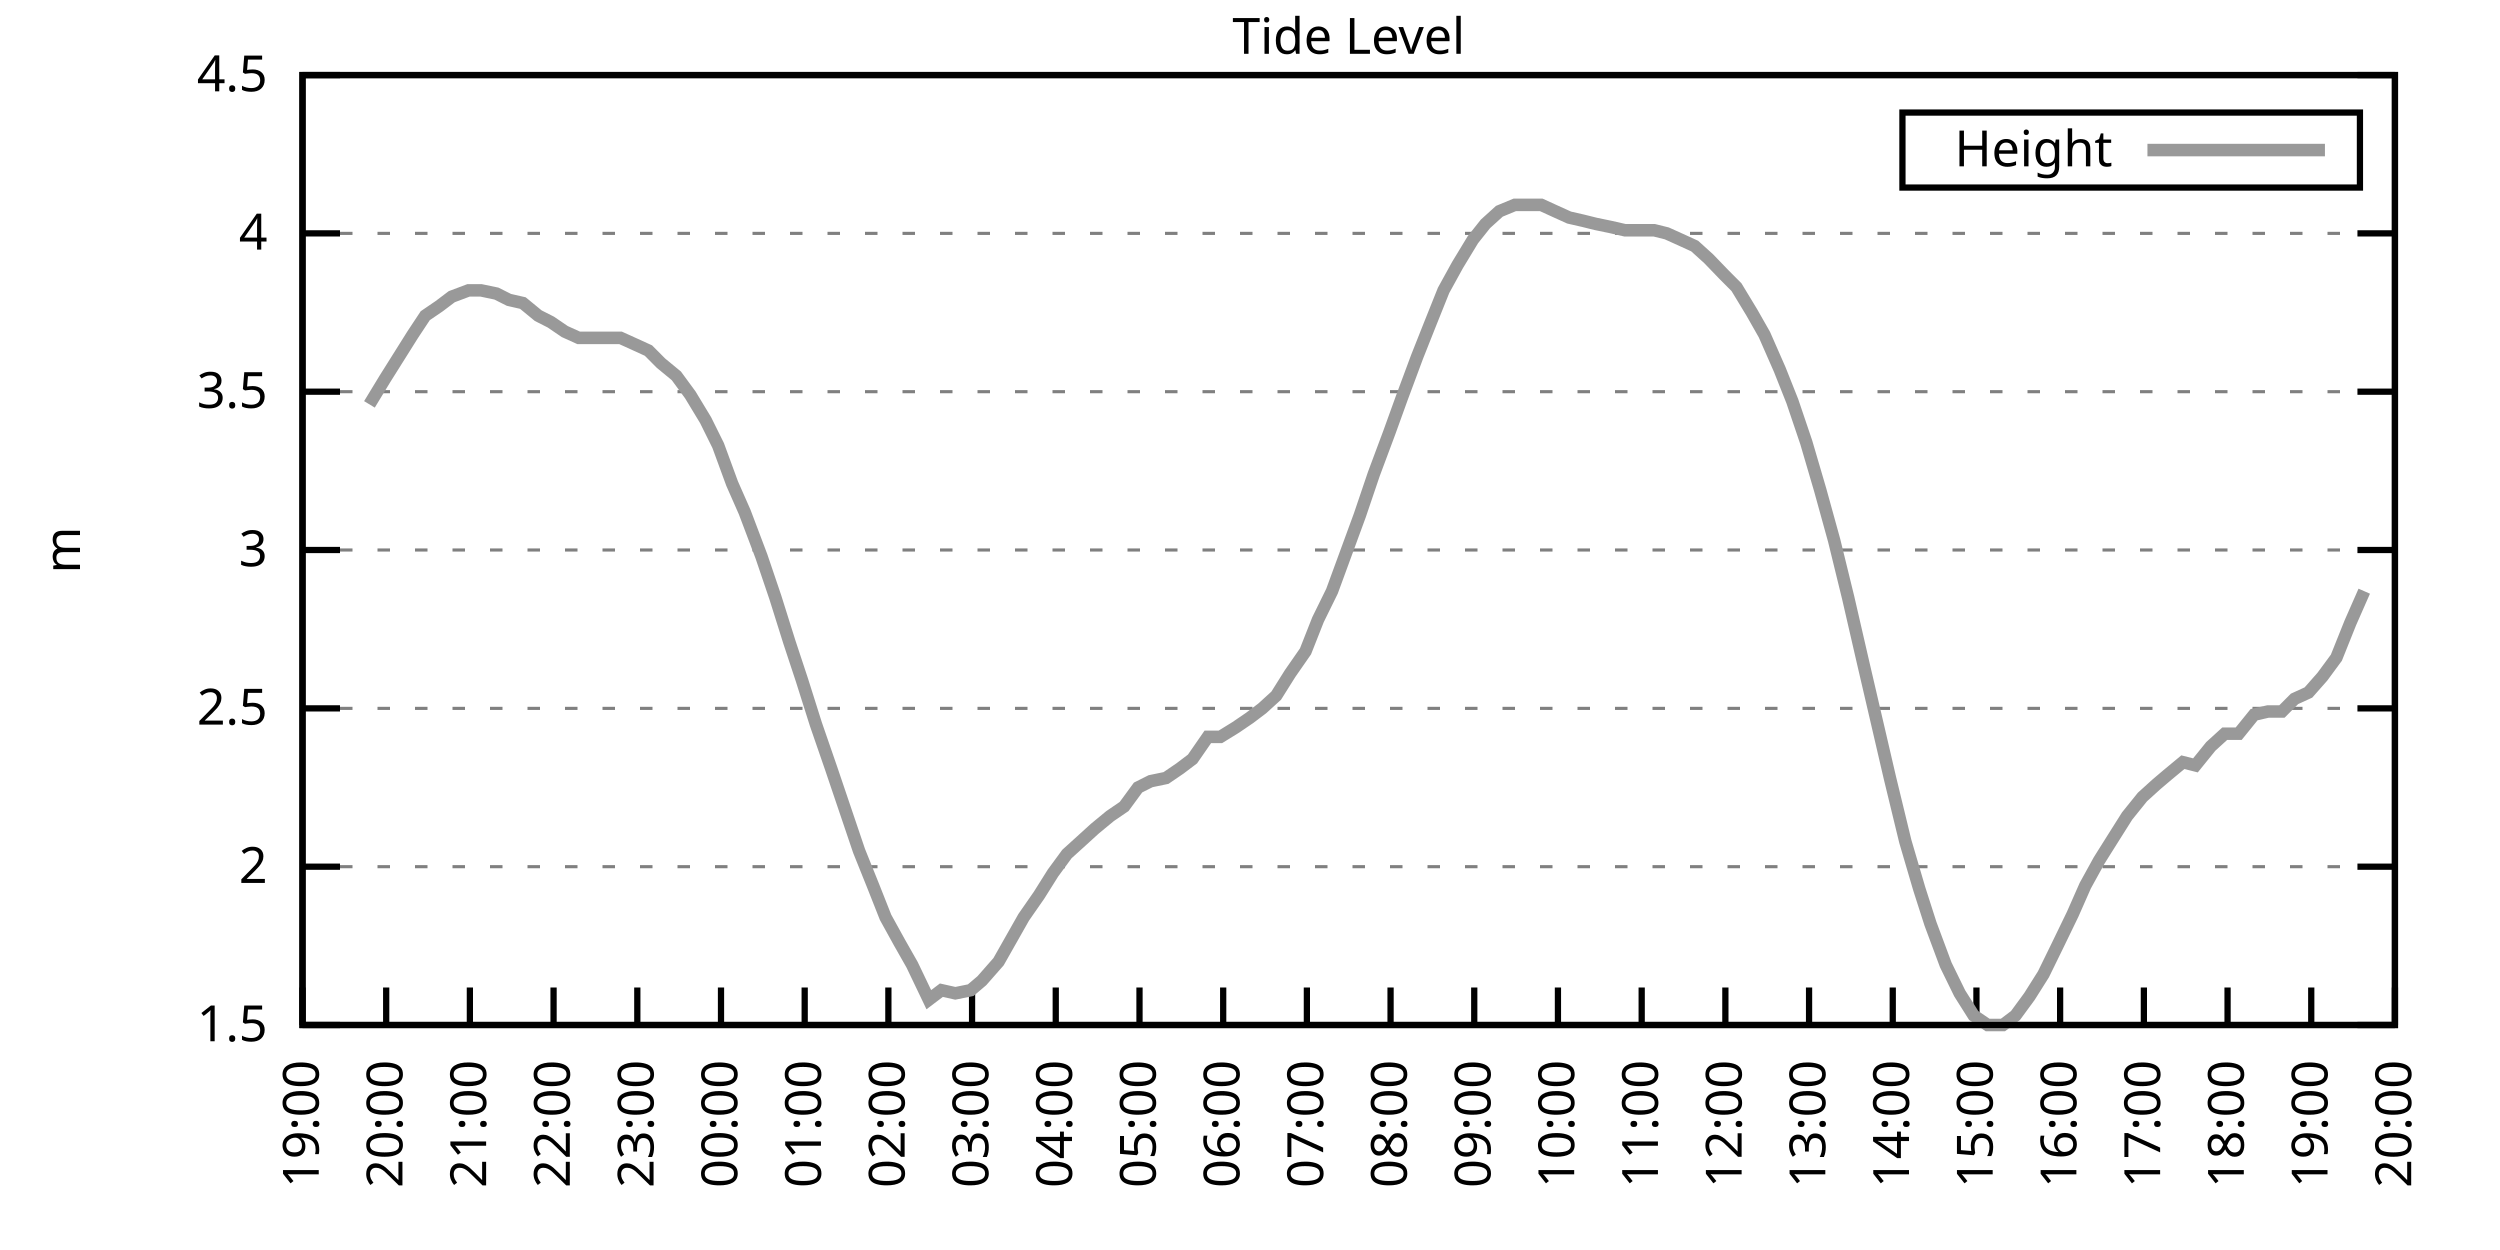
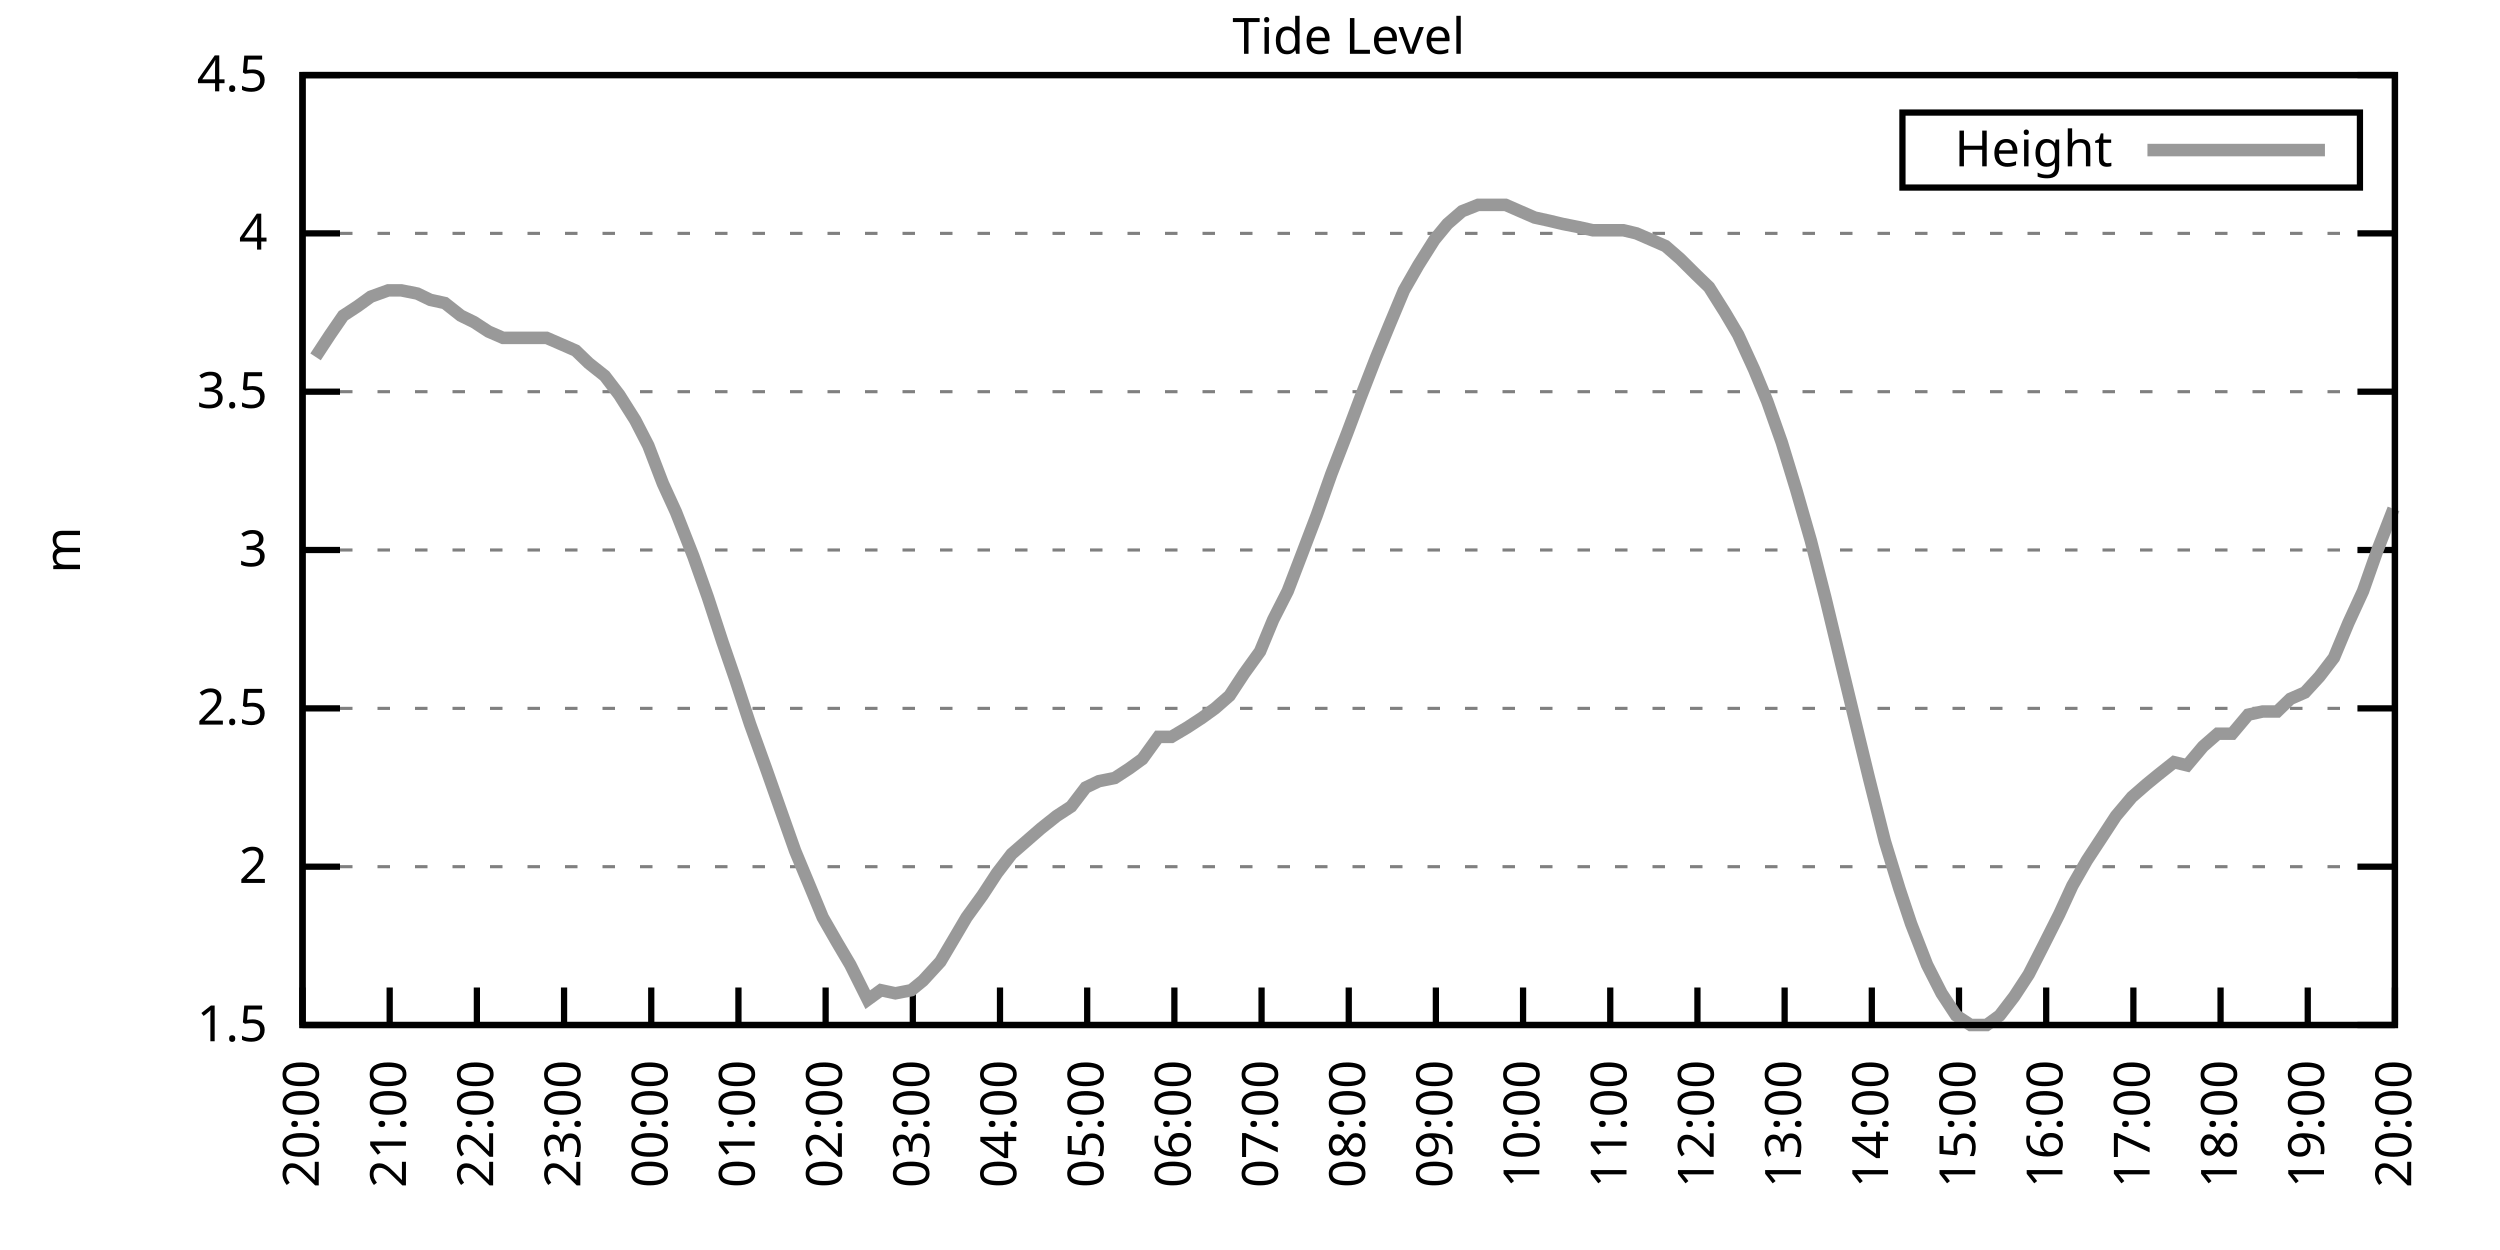
<svg xmlns="http://www.w3.org/2000/svg" xmlns:xlink="http://www.w3.org/1999/xlink" width="400" height="200" viewBox="0 0 400 200">
  <g id="gnuplot_canvas">
    <rect x="0" y="0" width="400" height="200" fill="none" />
    <defs>
      <circle id="gpDot" r="0.5" stroke-width="0.5" stroke="currentColor" />
      <path id="gpPt0" stroke-width="0.333" stroke="currentColor" d="M-1,0 h2 M0,-1 v2" />
      <path id="gpPt1" stroke-width="0.333" stroke="currentColor" d="M-1,-1 L1,1 M1,-1 L-1,1" />
      <path id="gpPt2" stroke-width="0.333" stroke="currentColor" d="M-1,0 L1,0 M0,-1 L0,1 M-1,-1 L1,1 M-1,1 L1,-1" />
      <rect id="gpPt3" stroke-width="0.333" stroke="currentColor" x="-1" y="-1" width="2" height="2" />
      <rect id="gpPt4" stroke-width="0.333" stroke="currentColor" fill="currentColor" x="-1" y="-1" width="2" height="2" />
      <circle id="gpPt5" stroke-width="0.333" stroke="currentColor" cx="0" cy="0" r="1" />
      <use xlink:href="#gpPt5" id="gpPt6" fill="currentColor" stroke="none" />
      <path id="gpPt7" stroke-width="0.333" stroke="currentColor" d="M0,-1.33 L-1.33,0.67 L1.33,0.67 z" />
      <use xlink:href="#gpPt7" id="gpPt8" fill="currentColor" stroke="none" />
      <use xlink:href="#gpPt7" id="gpPt9" stroke="currentColor" transform="rotate(180)" />
      <use xlink:href="#gpPt9" id="gpPt10" fill="currentColor" stroke="none" />
      <use xlink:href="#gpPt3" id="gpPt11" stroke="currentColor" transform="rotate(45)" />
      <use xlink:href="#gpPt11" id="gpPt12" fill="currentColor" stroke="none" />
      <path id="gpPt13" stroke-width="0.333" stroke="currentColor" d="M0,1.330 L1.265,0.411 L0.782,-1.067 L-0.782,-1.076 L-1.265,0.411 z" />
      <use xlink:href="#gpPt13" id="gpPt14" fill="currentColor" stroke="none" />
      <filter id="textbox" filterUnits="objectBoundingBox" x="0" y="0" height="1" width="1">
        <feFlood flood-color="white" flood-opacity="1" result="bgnd" />
        <feComposite in="SourceGraphic" in2="bgnd" operator="atop" />
      </filter>
      <filter id="greybox" filterUnits="objectBoundingBox" x="0" y="0" height="1" width="1">
        <feFlood flood-color="lightgrey" flood-opacity="1" result="grey" />
        <feComposite in="SourceGraphic" in2="grey" operator="atop" />
      </filter>
    </defs>
    <g fill="none" color="white" stroke="currentColor" stroke-width="1.00" stroke-linecap="butt" stroke-linejoin="miter">
</g>
    <g fill="none" color="black" stroke="currentColor" stroke-width="1.00" stroke-linecap="butt" stroke-linejoin="miter">
      <g stroke="none" shape-rendering="crispEdges">
        <polygon fill="rgb(255, 255, 255)" points="48.40,164.00 383.18,164.00 383.18,12.02 48.40,12.02 " />
      </g>
    </g>
    <g fill="none" color="black" stroke="currentColor" stroke-width="1.00" stroke-linecap="butt" stroke-linejoin="miter">
</g>
    <g fill="none" color="black" stroke="black" stroke-width="0.50" stroke-linecap="butt" stroke-linejoin="miter">
</g>
    <g fill="none" color="gray" stroke="currentColor" stroke-width="0.50" stroke-linecap="butt" stroke-linejoin="miter">
      <path stroke="gray" stroke-dasharray="2,4" class="gridline" d="M48.40,164.00 L383.19,164.00  " />
    </g>
    <g fill="none" color="gray" stroke="gray" stroke-width="1.00" stroke-linecap="butt" stroke-linejoin="miter">
</g>
    <g fill="none" color="black" stroke="currentColor" stroke-width="1.00" stroke-linecap="butt" stroke-linejoin="miter">
      <path stroke="black" d="M48.40,164.00 L54.40,164.00 M383.19,164.00 L377.19,164.00  " />
      <g transform="translate(42.80,166.60)" stroke="none" fill="black" font-family="Sans" font-size="8.00" text-anchor="end">
        <text>
          <tspan font-family="Sans"> 1.5</tspan>
        </text>
      </g>
    </g>
    <g fill="none" color="black" stroke="currentColor" stroke-width="1.00" stroke-linecap="butt" stroke-linejoin="miter">
</g>
    <g fill="none" color="black" stroke="black" stroke-width="0.50" stroke-linecap="butt" stroke-linejoin="miter">
</g>
    <g fill="none" color="gray" stroke="currentColor" stroke-width="0.50" stroke-linecap="butt" stroke-linejoin="miter">
      <path stroke="gray" stroke-dasharray="2,4" class="gridline" d="M48.40,138.67 L383.19,138.67  " />
    </g>
    <g fill="none" color="gray" stroke="gray" stroke-width="1.00" stroke-linecap="butt" stroke-linejoin="miter">
</g>
    <g fill="none" color="black" stroke="currentColor" stroke-width="1.00" stroke-linecap="butt" stroke-linejoin="miter">
      <path stroke="black" d="M48.40,138.67 L54.40,138.67 M383.19,138.67 L377.19,138.67  " />
      <g transform="translate(42.80,141.27)" stroke="none" fill="black" font-family="Sans" font-size="8.00" text-anchor="end">
        <text>
          <tspan font-family="Sans"> 2</tspan>
        </text>
      </g>
    </g>
    <g fill="none" color="black" stroke="currentColor" stroke-width="1.00" stroke-linecap="butt" stroke-linejoin="miter">
</g>
    <g fill="none" color="black" stroke="black" stroke-width="0.50" stroke-linecap="butt" stroke-linejoin="miter">
</g>
    <g fill="none" color="gray" stroke="currentColor" stroke-width="0.50" stroke-linecap="butt" stroke-linejoin="miter">
      <path stroke="gray" stroke-dasharray="2,4" class="gridline" d="M48.40,113.34 L383.19,113.34  " />
    </g>
    <g fill="none" color="gray" stroke="gray" stroke-width="1.00" stroke-linecap="butt" stroke-linejoin="miter">
</g>
    <g fill="none" color="black" stroke="currentColor" stroke-width="1.00" stroke-linecap="butt" stroke-linejoin="miter">
      <path stroke="black" d="M48.40,113.34 L54.40,113.34 M383.19,113.34 L377.19,113.34  " />
      <g transform="translate(42.80,115.94)" stroke="none" fill="black" font-family="Sans" font-size="8.00" text-anchor="end">
        <text>
          <tspan font-family="Sans"> 2.5</tspan>
        </text>
      </g>
    </g>
    <g fill="none" color="black" stroke="currentColor" stroke-width="1.00" stroke-linecap="butt" stroke-linejoin="miter">
</g>
    <g fill="none" color="black" stroke="black" stroke-width="0.50" stroke-linecap="butt" stroke-linejoin="miter">
</g>
    <g fill="none" color="gray" stroke="currentColor" stroke-width="0.50" stroke-linecap="butt" stroke-linejoin="miter">
      <path stroke="gray" stroke-dasharray="2,4" class="gridline" d="M48.40,88.00 L383.19,88.00  " />
    </g>
    <g fill="none" color="gray" stroke="gray" stroke-width="1.00" stroke-linecap="butt" stroke-linejoin="miter">
</g>
    <g fill="none" color="black" stroke="currentColor" stroke-width="1.00" stroke-linecap="butt" stroke-linejoin="miter">
      <path stroke="black" d="M48.40,88.00 L54.40,88.00 M383.19,88.00 L377.19,88.00  " />
      <g transform="translate(42.80,90.60)" stroke="none" fill="black" font-family="Sans" font-size="8.00" text-anchor="end">
        <text>
          <tspan font-family="Sans"> 3</tspan>
        </text>
      </g>
    </g>
    <g fill="none" color="black" stroke="currentColor" stroke-width="1.00" stroke-linecap="butt" stroke-linejoin="miter">
</g>
    <g fill="none" color="black" stroke="black" stroke-width="0.50" stroke-linecap="butt" stroke-linejoin="miter">
</g>
    <g fill="none" color="gray" stroke="currentColor" stroke-width="0.50" stroke-linecap="butt" stroke-linejoin="miter">
      <path stroke="gray" stroke-dasharray="2,4" class="gridline" d="M48.40,62.67 L383.19,62.67  " />
    </g>
    <g fill="none" color="gray" stroke="gray" stroke-width="1.00" stroke-linecap="butt" stroke-linejoin="miter">
</g>
    <g fill="none" color="black" stroke="currentColor" stroke-width="1.00" stroke-linecap="butt" stroke-linejoin="miter">
      <path stroke="black" d="M48.40,62.67 L54.40,62.67 M383.19,62.67 L377.19,62.67  " />
      <g transform="translate(42.80,65.27)" stroke="none" fill="black" font-family="Sans" font-size="8.00" text-anchor="end">
        <text>
          <tspan font-family="Sans"> 3.5</tspan>
        </text>
      </g>
    </g>
    <g fill="none" color="black" stroke="currentColor" stroke-width="1.00" stroke-linecap="butt" stroke-linejoin="miter">
</g>
    <g fill="none" color="black" stroke="black" stroke-width="0.50" stroke-linecap="butt" stroke-linejoin="miter">
</g>
    <g fill="none" color="gray" stroke="currentColor" stroke-width="0.50" stroke-linecap="butt" stroke-linejoin="miter">
      <path stroke="gray" stroke-dasharray="2,4" class="gridline" d="M48.40,37.34 L383.19,37.34  " />
    </g>
    <g fill="none" color="gray" stroke="gray" stroke-width="1.00" stroke-linecap="butt" stroke-linejoin="miter">
</g>
    <g fill="none" color="black" stroke="currentColor" stroke-width="1.00" stroke-linecap="butt" stroke-linejoin="miter">
      <path stroke="black" d="M48.40,37.34 L54.40,37.34 M383.19,37.34 L377.19,37.34  " />
      <g transform="translate(42.80,39.94)" stroke="none" fill="black" font-family="Sans" font-size="8.00" text-anchor="end">
        <text>
          <tspan font-family="Sans"> 4</tspan>
        </text>
      </g>
    </g>
    <g fill="none" color="black" stroke="currentColor" stroke-width="1.00" stroke-linecap="butt" stroke-linejoin="miter">
</g>
    <g fill="none" color="black" stroke="black" stroke-width="0.50" stroke-linecap="butt" stroke-linejoin="miter">
</g>
    <g fill="none" color="gray" stroke="currentColor" stroke-width="0.50" stroke-linecap="butt" stroke-linejoin="miter">
      <path stroke="gray" stroke-dasharray="2,4" class="gridline" d="M48.40,12.01 L383.19,12.01  " />
    </g>
    <g fill="none" color="gray" stroke="gray" stroke-width="1.00" stroke-linecap="butt" stroke-linejoin="miter">
</g>
    <g fill="none" color="black" stroke="currentColor" stroke-width="1.00" stroke-linecap="butt" stroke-linejoin="miter">
      <path stroke="black" d="M48.40,12.01 L54.40,12.01 M383.19,12.01 L377.19,12.01  " />
      <g transform="translate(42.80,14.61)" stroke="none" fill="black" font-family="Sans" font-size="8.00" text-anchor="end">
        <text>
          <tspan font-family="Sans"> 4.5</tspan>
        </text>
      </g>
    </g>
    <g fill="none" color="black" stroke="currentColor" stroke-width="1.00" stroke-linecap="butt" stroke-linejoin="miter">
      <path stroke="black" d="M48.40,164.00 L48.40,158.00  " />
      <g transform="translate(51.00,169.60) rotate(270.00)" stroke="none" fill="black" font-family="Sans" font-size="8.00" text-anchor="end">
        <text>
-           <tspan font-family="Sans">19:00</tspan>
-         </text>
-       </g>
-     </g>
-     <g fill="none" color="black" stroke="currentColor" stroke-width="1.00" stroke-linecap="butt" stroke-linejoin="miter">
-       <path stroke="black" d="M61.79,164.00 L61.79,158.00  " />
-       <g transform="translate(64.39,169.60) rotate(270.00)" stroke="none" fill="black" font-family="Sans" font-size="8.00" text-anchor="end">
-         <text>
          <tspan font-family="Sans">20:00</tspan>
        </text>
      </g>
    </g>
    <g fill="none" color="black" stroke="currentColor" stroke-width="1.00" stroke-linecap="butt" stroke-linejoin="miter">
-       <path stroke="black" d="M75.18,164.00 L75.18,158.00  " />
-       <g transform="translate(77.78,169.60) rotate(270.00)" stroke="none" fill="black" font-family="Sans" font-size="8.00" text-anchor="end">
+       <path stroke="black" d="M62.35,164.00 L62.35,158.00  " />
+       <g transform="translate(64.95,169.60) rotate(270.00)" stroke="none" fill="black" font-family="Sans" font-size="8.00" text-anchor="end">
        <text>
          <tspan font-family="Sans">21:00</tspan>
        </text>
      </g>
    </g>
    <g fill="none" color="black" stroke="currentColor" stroke-width="1.00" stroke-linecap="butt" stroke-linejoin="miter">
-       <path stroke="black" d="M88.57,164.00 L88.57,158.00  " />
-       <g transform="translate(91.17,169.60) rotate(270.00)" stroke="none" fill="black" font-family="Sans" font-size="8.00" text-anchor="end">
+       <path stroke="black" d="M76.30,164.00 L76.30,158.00  " />
+       <g transform="translate(78.90,169.60) rotate(270.00)" stroke="none" fill="black" font-family="Sans" font-size="8.00" text-anchor="end">
        <text>
          <tspan font-family="Sans">22:00</tspan>
        </text>
      </g>
    </g>
    <g fill="none" color="black" stroke="currentColor" stroke-width="1.00" stroke-linecap="butt" stroke-linejoin="miter">
-       <path stroke="black" d="M101.97,164.00 L101.97,158.00  " />
-       <g transform="translate(104.57,169.60) rotate(270.00)" stroke="none" fill="black" font-family="Sans" font-size="8.00" text-anchor="end">
+       <path stroke="black" d="M90.25,164.00 L90.25,158.00  " />
+       <g transform="translate(92.85,169.60) rotate(270.00)" stroke="none" fill="black" font-family="Sans" font-size="8.00" text-anchor="end">
        <text>
          <tspan font-family="Sans">23:00</tspan>
        </text>
      </g>
    </g>
    <g fill="none" color="black" stroke="currentColor" stroke-width="1.00" stroke-linecap="butt" stroke-linejoin="miter">
-       <path stroke="black" d="M115.36,164.00 L115.36,158.00  " />
-       <g transform="translate(117.96,169.60) rotate(270.00)" stroke="none" fill="black" font-family="Sans" font-size="8.00" text-anchor="end">
+       <path stroke="black" d="M104.20,164.00 L104.20,158.00  " />
+       <g transform="translate(106.80,169.60) rotate(270.00)" stroke="none" fill="black" font-family="Sans" font-size="8.00" text-anchor="end">
        <text>
          <tspan font-family="Sans">00:00</tspan>
        </text>
      </g>
    </g>
    <g fill="none" color="black" stroke="currentColor" stroke-width="1.00" stroke-linecap="butt" stroke-linejoin="miter">
-       <path stroke="black" d="M128.75,164.00 L128.75,158.00  " />
-       <g transform="translate(131.35,169.60) rotate(270.00)" stroke="none" fill="black" font-family="Sans" font-size="8.00" text-anchor="end">
+       <path stroke="black" d="M118.15,164.00 L118.15,158.00  " />
+       <g transform="translate(120.75,169.60) rotate(270.00)" stroke="none" fill="black" font-family="Sans" font-size="8.00" text-anchor="end">
        <text>
          <tspan font-family="Sans">01:00</tspan>
        </text>
      </g>
    </g>
    <g fill="none" color="black" stroke="currentColor" stroke-width="1.00" stroke-linecap="butt" stroke-linejoin="miter">
-       <path stroke="black" d="M142.14,164.00 L142.14,158.00  " />
-       <g transform="translate(144.74,169.60) rotate(270.00)" stroke="none" fill="black" font-family="Sans" font-size="8.00" text-anchor="end">
+       <path stroke="black" d="M132.10,164.00 L132.10,158.00  " />
+       <g transform="translate(134.70,169.60) rotate(270.00)" stroke="none" fill="black" font-family="Sans" font-size="8.00" text-anchor="end">
        <text>
          <tspan font-family="Sans">02:00</tspan>
        </text>
      </g>
    </g>
    <g fill="none" color="black" stroke="currentColor" stroke-width="1.00" stroke-linecap="butt" stroke-linejoin="miter">
-       <path stroke="black" d="M155.53,164.00 L155.53,158.00  " />
-       <g transform="translate(158.13,169.60) rotate(270.00)" stroke="none" fill="black" font-family="Sans" font-size="8.00" text-anchor="end">
+       <path stroke="black" d="M146.05,164.00 L146.05,158.00  " />
+       <g transform="translate(148.65,169.60) rotate(270.00)" stroke="none" fill="black" font-family="Sans" font-size="8.00" text-anchor="end">
        <text>
          <tspan font-family="Sans">03:00</tspan>
        </text>
      </g>
    </g>
    <g fill="none" color="black" stroke="currentColor" stroke-width="1.00" stroke-linecap="butt" stroke-linejoin="miter">
-       <path stroke="black" d="M168.92,164.00 L168.92,158.00  " />
-       <g transform="translate(171.52,169.60) rotate(270.00)" stroke="none" fill="black" font-family="Sans" font-size="8.00" text-anchor="end">
+       <path stroke="black" d="M160.00,164.00 L160.00,158.00  " />
+       <g transform="translate(162.60,169.60) rotate(270.00)" stroke="none" fill="black" font-family="Sans" font-size="8.00" text-anchor="end">
        <text>
          <tspan font-family="Sans">04:00</tspan>
        </text>
      </g>
    </g>
    <g fill="none" color="black" stroke="currentColor" stroke-width="1.00" stroke-linecap="butt" stroke-linejoin="miter">
-       <path stroke="black" d="M182.32,164.00 L182.32,158.00  " />
-       <g transform="translate(184.92,169.60) rotate(270.00)" stroke="none" fill="black" font-family="Sans" font-size="8.00" text-anchor="end">
+       <path stroke="black" d="M173.95,164.00 L173.95,158.00  " />
+       <g transform="translate(176.55,169.60) rotate(270.00)" stroke="none" fill="black" font-family="Sans" font-size="8.00" text-anchor="end">
        <text>
          <tspan font-family="Sans">05:00</tspan>
        </text>
      </g>
    </g>
    <g fill="none" color="black" stroke="currentColor" stroke-width="1.00" stroke-linecap="butt" stroke-linejoin="miter">
-       <path stroke="black" d="M195.71,164.00 L195.71,158.00  " />
-       <g transform="translate(198.31,169.60) rotate(270.00)" stroke="none" fill="black" font-family="Sans" font-size="8.00" text-anchor="end">
+       <path stroke="black" d="M187.90,164.00 L187.90,158.00  " />
+       <g transform="translate(190.50,169.60) rotate(270.00)" stroke="none" fill="black" font-family="Sans" font-size="8.00" text-anchor="end">
        <text>
          <tspan font-family="Sans">06:00</tspan>
        </text>
      </g>
    </g>
    <g fill="none" color="black" stroke="currentColor" stroke-width="1.00" stroke-linecap="butt" stroke-linejoin="miter">
-       <path stroke="black" d="M209.10,164.00 L209.10,158.00  " />
-       <g transform="translate(211.70,169.60) rotate(270.00)" stroke="none" fill="black" font-family="Sans" font-size="8.00" text-anchor="end">
+       <path stroke="black" d="M201.85,164.00 L201.85,158.00  " />
+       <g transform="translate(204.45,169.60) rotate(270.00)" stroke="none" fill="black" font-family="Sans" font-size="8.00" text-anchor="end">
        <text>
          <tspan font-family="Sans">07:00</tspan>
        </text>
      </g>
    </g>
    <g fill="none" color="black" stroke="currentColor" stroke-width="1.00" stroke-linecap="butt" stroke-linejoin="miter">
-       <path stroke="black" d="M222.49,164.00 L222.49,158.00  " />
-       <g transform="translate(225.09,169.60) rotate(270.00)" stroke="none" fill="black" font-family="Sans" font-size="8.00" text-anchor="end">
+       <path stroke="black" d="M215.80,164.00 L215.80,158.00  " />
+       <g transform="translate(218.40,169.60) rotate(270.00)" stroke="none" fill="black" font-family="Sans" font-size="8.00" text-anchor="end">
        <text>
          <tspan font-family="Sans">08:00</tspan>
        </text>
      </g>
    </g>
    <g fill="none" color="black" stroke="currentColor" stroke-width="1.00" stroke-linecap="butt" stroke-linejoin="miter">
-       <path stroke="black" d="M235.88,164.00 L235.88,158.00  " />
-       <g transform="translate(238.48,169.60) rotate(270.00)" stroke="none" fill="black" font-family="Sans" font-size="8.00" text-anchor="end">
+       <path stroke="black" d="M229.74,164.00 L229.74,158.00  " />
+       <g transform="translate(232.34,169.60) rotate(270.00)" stroke="none" fill="black" font-family="Sans" font-size="8.00" text-anchor="end">
        <text>
          <tspan font-family="Sans">09:00</tspan>
        </text>
      </g>
    </g>
    <g fill="none" color="black" stroke="currentColor" stroke-width="1.00" stroke-linecap="butt" stroke-linejoin="miter">
-       <path stroke="black" d="M249.27,164.00 L249.27,158.00  " />
-       <g transform="translate(251.87,169.60) rotate(270.00)" stroke="none" fill="black" font-family="Sans" font-size="8.00" text-anchor="end">
+       <path stroke="black" d="M243.69,164.00 L243.69,158.00  " />
+       <g transform="translate(246.29,169.60) rotate(270.00)" stroke="none" fill="black" font-family="Sans" font-size="8.00" text-anchor="end">
        <text>
          <tspan font-family="Sans">10:00</tspan>
        </text>
      </g>
    </g>
    <g fill="none" color="black" stroke="currentColor" stroke-width="1.00" stroke-linecap="butt" stroke-linejoin="miter">
-       <path stroke="black" d="M262.67,164.00 L262.67,158.00  " />
-       <g transform="translate(265.27,169.60) rotate(270.00)" stroke="none" fill="black" font-family="Sans" font-size="8.00" text-anchor="end">
+       <path stroke="black" d="M257.64,164.00 L257.64,158.00  " />
+       <g transform="translate(260.24,169.60) rotate(270.00)" stroke="none" fill="black" font-family="Sans" font-size="8.00" text-anchor="end">
        <text>
          <tspan font-family="Sans">11:00</tspan>
        </text>
      </g>
    </g>
    <g fill="none" color="black" stroke="currentColor" stroke-width="1.00" stroke-linecap="butt" stroke-linejoin="miter">
-       <path stroke="black" d="M276.06,164.00 L276.06,158.00  " />
-       <g transform="translate(278.66,169.60) rotate(270.00)" stroke="none" fill="black" font-family="Sans" font-size="8.00" text-anchor="end">
+       <path stroke="black" d="M271.59,164.00 L271.59,158.00  " />
+       <g transform="translate(274.19,169.60) rotate(270.00)" stroke="none" fill="black" font-family="Sans" font-size="8.00" text-anchor="end">
        <text>
          <tspan font-family="Sans">12:00</tspan>
        </text>
      </g>
    </g>
    <g fill="none" color="black" stroke="currentColor" stroke-width="1.00" stroke-linecap="butt" stroke-linejoin="miter">
-       <path stroke="black" d="M289.45,164.00 L289.45,158.00  " />
-       <g transform="translate(292.05,169.60) rotate(270.00)" stroke="none" fill="black" font-family="Sans" font-size="8.00" text-anchor="end">
+       <path stroke="black" d="M285.54,164.00 L285.54,158.00  " />
+       <g transform="translate(288.14,169.60) rotate(270.00)" stroke="none" fill="black" font-family="Sans" font-size="8.00" text-anchor="end">
        <text>
          <tspan font-family="Sans">13:00</tspan>
        </text>
      </g>
    </g>
    <g fill="none" color="black" stroke="currentColor" stroke-width="1.00" stroke-linecap="butt" stroke-linejoin="miter">
-       <path stroke="black" d="M302.84,164.00 L302.84,158.00  " />
-       <g transform="translate(305.44,169.60) rotate(270.00)" stroke="none" fill="black" font-family="Sans" font-size="8.00" text-anchor="end">
+       <path stroke="black" d="M299.49,164.00 L299.49,158.00  " />
+       <g transform="translate(302.09,169.60) rotate(270.00)" stroke="none" fill="black" font-family="Sans" font-size="8.00" text-anchor="end">
        <text>
          <tspan font-family="Sans">14:00</tspan>
        </text>
      </g>
    </g>
    <g fill="none" color="black" stroke="currentColor" stroke-width="1.00" stroke-linecap="butt" stroke-linejoin="miter">
-       <path stroke="black" d="M316.23,164.00 L316.23,158.00  " />
-       <g transform="translate(318.83,169.60) rotate(270.00)" stroke="none" fill="black" font-family="Sans" font-size="8.00" text-anchor="end">
+       <path stroke="black" d="M313.44,164.00 L313.44,158.00  " />
+       <g transform="translate(316.04,169.60) rotate(270.00)" stroke="none" fill="black" font-family="Sans" font-size="8.00" text-anchor="end">
        <text>
          <tspan font-family="Sans">15:00</tspan>
        </text>
      </g>
    </g>
    <g fill="none" color="black" stroke="currentColor" stroke-width="1.00" stroke-linecap="butt" stroke-linejoin="miter">
-       <path stroke="black" d="M329.62,164.00 L329.62,158.00  " />
-       <g transform="translate(332.22,169.60) rotate(270.00)" stroke="none" fill="black" font-family="Sans" font-size="8.00" text-anchor="end">
+       <path stroke="black" d="M327.39,164.00 L327.39,158.00  " />
+       <g transform="translate(329.99,169.60) rotate(270.00)" stroke="none" fill="black" font-family="Sans" font-size="8.00" text-anchor="end">
        <text>
          <tspan font-family="Sans">16:00</tspan>
        </text>
      </g>
    </g>
    <g fill="none" color="black" stroke="currentColor" stroke-width="1.00" stroke-linecap="butt" stroke-linejoin="miter">
-       <path stroke="black" d="M343.02,164.00 L343.02,158.00  " />
-       <g transform="translate(345.62,169.60) rotate(270.00)" stroke="none" fill="black" font-family="Sans" font-size="8.00" text-anchor="end">
+       <path stroke="black" d="M341.34,164.00 L341.34,158.00  " />
+       <g transform="translate(343.94,169.60) rotate(270.00)" stroke="none" fill="black" font-family="Sans" font-size="8.00" text-anchor="end">
        <text>
          <tspan font-family="Sans">17:00</tspan>
        </text>
      </g>
    </g>
    <g fill="none" color="black" stroke="currentColor" stroke-width="1.00" stroke-linecap="butt" stroke-linejoin="miter">
-       <path stroke="black" d="M356.41,164.00 L356.41,158.00  " />
-       <g transform="translate(359.01,169.60) rotate(270.00)" stroke="none" fill="black" font-family="Sans" font-size="8.00" text-anchor="end">
+       <path stroke="black" d="M355.29,164.00 L355.29,158.00  " />
+       <g transform="translate(357.89,169.60) rotate(270.00)" stroke="none" fill="black" font-family="Sans" font-size="8.00" text-anchor="end">
        <text>
          <tspan font-family="Sans">18:00</tspan>
        </text>
      </g>
    </g>
    <g fill="none" color="black" stroke="currentColor" stroke-width="1.00" stroke-linecap="butt" stroke-linejoin="miter">
-       <path stroke="black" d="M369.80,164.00 L369.80,158.00  " />
-       <g transform="translate(372.40,169.60) rotate(270.00)" stroke="none" fill="black" font-family="Sans" font-size="8.00" text-anchor="end">
+       <path stroke="black" d="M369.24,164.00 L369.24,158.00  " />
+       <g transform="translate(371.84,169.60) rotate(270.00)" stroke="none" fill="black" font-family="Sans" font-size="8.00" text-anchor="end">
        <text>
          <tspan font-family="Sans">19:00</tspan>
        </text>
      </g>
    </g>
    <g fill="none" color="black" stroke="currentColor" stroke-width="1.00" stroke-linecap="butt" stroke-linejoin="miter">
      <path stroke="black" d="M383.19,164.00 L383.19,158.00  " />
      <g transform="translate(385.79,169.60) rotate(270.00)" stroke="none" fill="black" font-family="Sans" font-size="8.00" text-anchor="end">
        <text>
          <tspan font-family="Sans">20:00</tspan>
        </text>
      </g>
    </g>
    <g fill="none" color="black" stroke="currentColor" stroke-width="1.00" stroke-linecap="butt" stroke-linejoin="miter">
</g>
    <g fill="none" color="black" stroke="currentColor" stroke-width="1.00" stroke-linecap="butt" stroke-linejoin="miter">
      <path stroke="black" d="M48.40,12.01 L48.40,164.00 L383.19,164.00 L383.19,12.01 L48.40,12.01 Z  " />
    </g>
    <g fill="none" color="black" stroke="currentColor" stroke-width="1.00" stroke-linecap="butt" stroke-linejoin="miter">
</g>
    <g fill="none" color="black" stroke="currentColor" stroke-width="1.00" stroke-linecap="butt" stroke-linejoin="miter">
      <path stroke="black" d="M304.39,30.01 L304.39,18.01 L377.59,18.01 L377.59,30.01 L304.39,30.01 Z  " />
    </g>
    <g id="Tide_level_plot_1">
      <g fill="none" color="white" stroke="black" stroke-width="2.00" stroke-linecap="butt" stroke-linejoin="miter">
</g>
      <g fill="none" color="black" stroke="currentColor" stroke-width="2.00" stroke-linecap="butt" stroke-linejoin="miter">
        <g transform="translate(337.99,26.61)" stroke="none" fill="black" font-family="Sans" font-size="8.00" text-anchor="end">
          <text>
            <tspan font-family="Sans">Height</tspan>
          </text>
        </g>
      </g>
      <g fill="none" color="black" stroke="currentColor" stroke-width="2.00" stroke-linecap="butt" stroke-linejoin="miter">
-         <path stroke="rgb(153, 153, 153)" d="M343.59,24.01 L371.99,24.01 M59.11,64.70 L61.57,60.65 L63.80,57.10 L66.03,53.55 L68.04,50.51 L70.27,48.99   L72.28,47.47 L74.96,46.46 L76.97,46.46 L79.42,46.97 L81.43,47.98 L83.66,48.49 L86.12,50.51 L88.13,51.53   L90.36,53.05 L92.59,54.06 L94.82,54.06 L97.06,54.06 L99.29,54.06 L101.52,55.07 L103.75,56.09 L105.76,58.11   L108.22,60.14 L110.45,63.18 L112.90,67.23 L114.91,71.29 L117.14,77.37 L119.15,81.93 L121.83,89.02 L124.06,95.60   L126.29,102.70 L128.30,108.78 L130.54,115.87 L132.99,122.96 L135.22,129.55 L137.45,136.14 L139.69,141.71 L141.69,146.77   L143.93,150.83 L145.94,154.37 L148.61,159.95 L150.62,158.43 L152.85,158.93 L155.31,158.43 L157.10,156.91 L159.77,153.87   L161.78,150.32 L163.79,146.77 L166.25,143.23 L168.48,139.68 L170.71,136.64 L172.94,134.62 L175.17,132.59 L177.63,130.56   L179.86,129.04 L182.09,126.00 L184.10,124.99 L186.56,124.48 L188.79,122.96 L190.80,121.44 L193.25,117.90 L195.26,117.90   L197.72,116.38 L199.95,114.86 L201.96,113.34 L204.19,111.31 L206.42,107.76 L208.88,104.22 L210.88,99.15 L213.12,94.59   L215.35,88.51 L217.58,82.43 L219.81,75.85 L222.27,69.26 L224.28,63.69 L226.73,57.10 L228.74,52.03 L230.97,46.46   L233.20,42.41 L235.66,38.35 L237.67,35.82 L239.90,33.80 L242.36,32.78 L244.36,32.78 L246.60,32.78 L248.83,33.80   L251.06,34.81 L253.29,35.32 L255.30,35.82 L257.76,36.33 L259.99,36.84 L262.44,36.84 L264.67,36.84 L266.68,37.34   L268.92,38.35 L271.15,39.37 L273.38,41.39 L275.83,43.93 L277.84,45.95 L280.30,50.01 L282.31,53.55 L284.76,59.13   L286.77,64.19 L289.00,70.78 L291.23,78.38 L293.47,86.49 L295.70,95.60 L298.15,106.24 L300.39,115.87 L302.39,124.48   L304.85,134.62 L307.08,142.21 L308.87,147.79 L311.32,154.37 L313.55,158.93 L315.79,162.48 L318.02,164.00 L320.47,164.00   L322.48,162.48 L324.71,159.44 L326.95,155.89 L329.18,151.33 L331.63,146.27 L333.64,141.71 L335.87,137.66 L338.10,134.11   L340.34,130.56 L342.79,127.52 L345.02,125.50 L346.81,123.98 L349.26,121.95 L351.27,122.46 L353.73,119.42 L355.96,117.39   L358.19,117.39 L360.65,114.35 L362.88,113.84 L365.11,113.84 L367.12,111.82 L369.35,110.80 L371.58,108.27 L373.82,105.23   L376.05,99.66 L378.28,94.59  " />
+         <path stroke="rgb(153, 153, 153)" d="M343.59,24.01 L371.99,24.01 M50.49,57.10 L52.82,53.55 L54.91,50.51 L57.23,48.99 L59.33,47.47 L62.12,46.46   L64.21,46.46 L66.77,46.97 L68.86,47.98 L71.18,48.49 L73.74,50.51 L75.83,51.53 L78.16,53.05 L80.48,54.06   L82.81,54.06 L85.13,54.06 L87.46,54.06 L89.78,55.07 L92.11,56.09 L94.20,58.11 L96.76,60.14 L99.08,63.18   L101.64,67.23 L103.73,71.29 L106.06,77.37 L108.15,81.93 L110.94,89.02 L113.27,95.60 L115.59,102.70 L117.68,108.78   L120.01,115.87 L122.57,122.96 L124.89,129.55 L127.22,136.14 L129.54,141.71 L131.63,146.77 L133.96,150.83 L136.05,154.37   L138.84,159.95 L140.93,158.43 L143.26,158.93 L145.81,158.43 L147.67,156.91 L150.46,153.87 L152.56,150.32 L154.65,146.77   L157.21,143.23 L159.53,139.68 L161.86,136.64 L164.18,134.62 L166.51,132.59 L169.06,130.56 L171.39,129.04 L173.71,126.00   L175.81,124.99 L178.36,124.48 L180.69,122.96 L182.78,121.44 L185.34,117.90 L187.43,117.90 L189.99,116.38 L192.31,114.86   L194.41,113.34 L196.73,111.31 L199.06,107.76 L201.61,104.22 L203.71,99.15 L206.03,94.59 L208.36,88.51 L210.68,82.43   L213.01,75.85 L215.56,69.26 L217.65,63.69 L220.21,57.10 L222.30,52.03 L224.63,46.46 L226.95,42.41 L229.51,38.35   L231.60,35.82 L233.93,33.80 L236.49,32.78 L238.58,32.78 L240.90,32.78 L243.23,33.80 L245.55,34.81 L247.88,35.32   L249.97,35.82 L252.53,36.33 L254.85,36.84 L257.41,36.84 L259.74,36.84 L261.83,37.34 L264.15,38.35 L266.48,39.37   L268.80,41.39 L271.36,43.93 L273.45,45.95 L276.01,50.01 L278.10,53.55 L280.66,59.13 L282.75,64.19 L285.08,70.78   L287.40,78.38 L289.73,86.49 L292.05,95.60 L294.61,106.24 L296.94,115.87 L299.03,124.48 L301.58,134.62 L303.91,142.21   L305.77,147.79 L308.33,154.37 L310.65,158.93 L312.98,162.48 L315.30,164.00 L317.86,164.00 L319.95,162.48 L322.28,159.44   L324.60,155.89 L326.93,151.33 L329.48,146.27 L331.58,141.71 L333.90,137.66 L336.23,134.11 L338.55,130.56 L341.11,127.52   L343.43,125.50 L345.29,123.98 L347.85,121.95 L349.94,122.46 L352.50,119.42 L354.83,117.39 L357.15,117.39 L359.71,114.35   L362.03,113.84 L364.36,113.84 L366.45,111.82 L368.78,110.80 L371.10,108.27 L373.43,105.23 L375.75,99.66 L378.08,94.59   L380.40,88.00 L382.96,81.42  " />
      </g>
    </g>
    <g fill="none" color="black" stroke="currentColor" stroke-width="2.00" stroke-linecap="butt" stroke-linejoin="miter">
</g>
    <g fill="none" color="black" stroke="black" stroke-width="1.00" stroke-linecap="butt" stroke-linejoin="miter">
</g>
    <g fill="none" color="black" stroke="currentColor" stroke-width="1.00" stroke-linecap="butt" stroke-linejoin="miter">
      <path stroke="black" d="M48.40,12.01 L48.40,164.00 L383.19,164.00 L383.19,12.01 L48.40,12.01 Z  " />
      <g transform="translate(12.80,88.01) rotate(270.00)" stroke="none" fill="black" font-family="Sans" font-size="8.00" text-anchor="middle">
        <text>
          <tspan font-family="Sans">m</tspan>
        </text>
      </g>
    </g>
    <g fill="none" color="black" stroke="currentColor" stroke-width="1.00" stroke-linecap="butt" stroke-linejoin="miter">
</g>
    <g fill="none" color="black" stroke="currentColor" stroke-width="1.00" stroke-linecap="butt" stroke-linejoin="miter">
      <g transform="translate(215.79,8.61)" stroke="none" fill="black" font-family="Sans" font-size="8.00" text-anchor="middle">
        <text>
          <tspan font-family="Sans">Tide Level</tspan>
        </text>
      </g>
    </g>
    <g fill="none" color="black" stroke="currentColor" stroke-width="1.00" stroke-linecap="butt" stroke-linejoin="miter">
</g>
  </g>
</svg>
